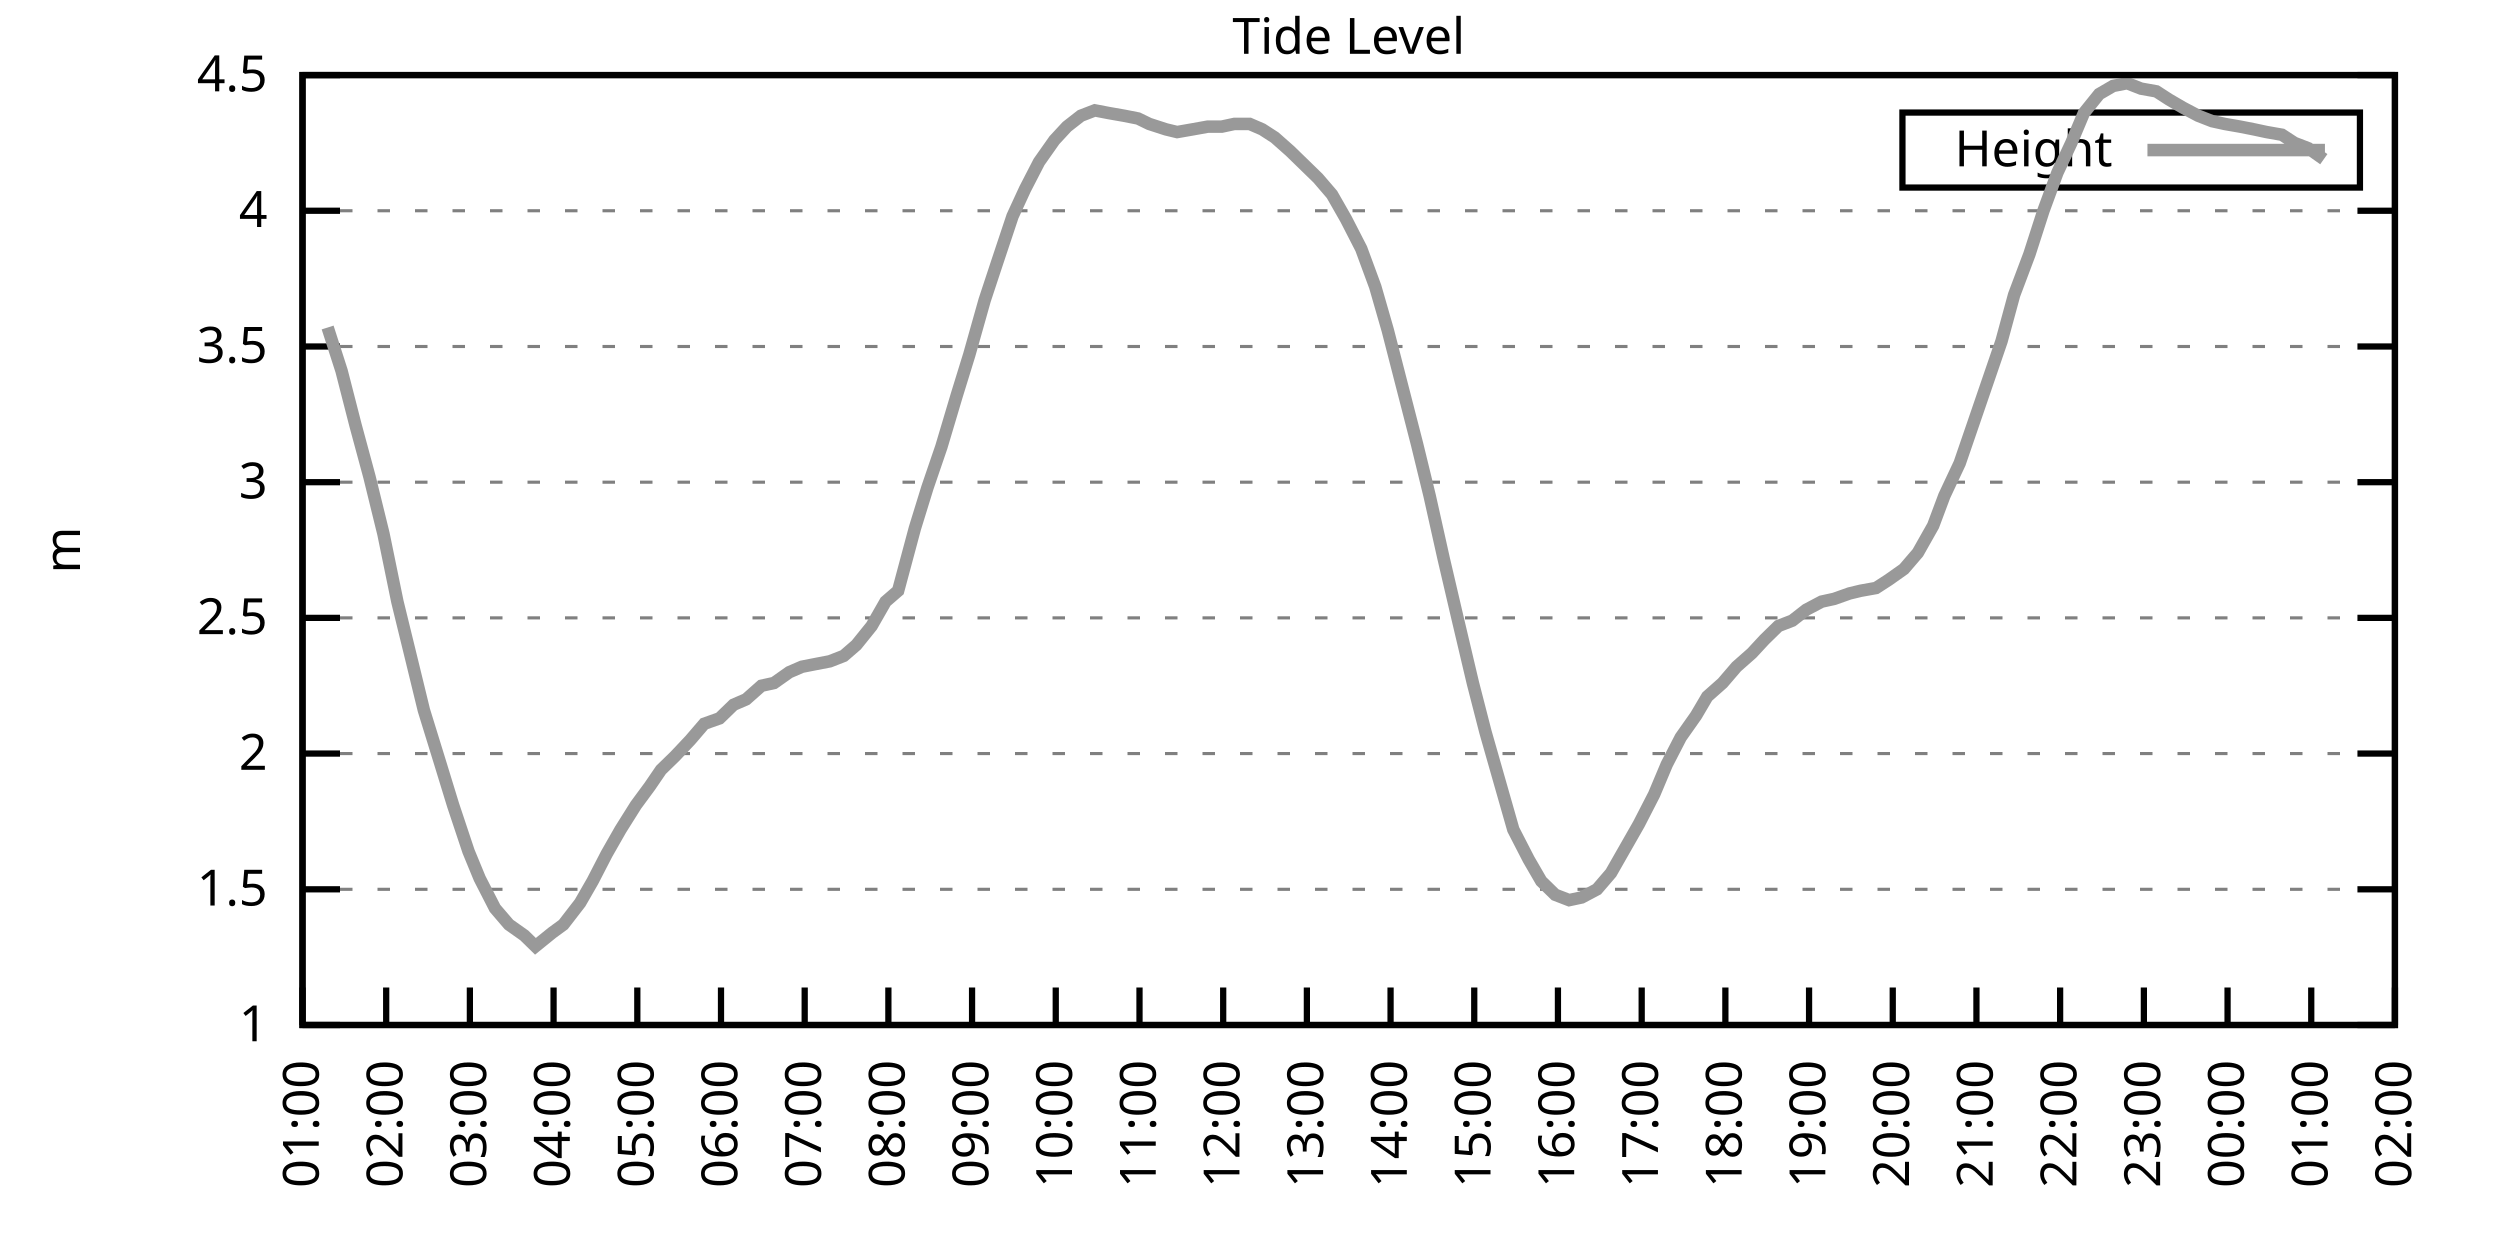
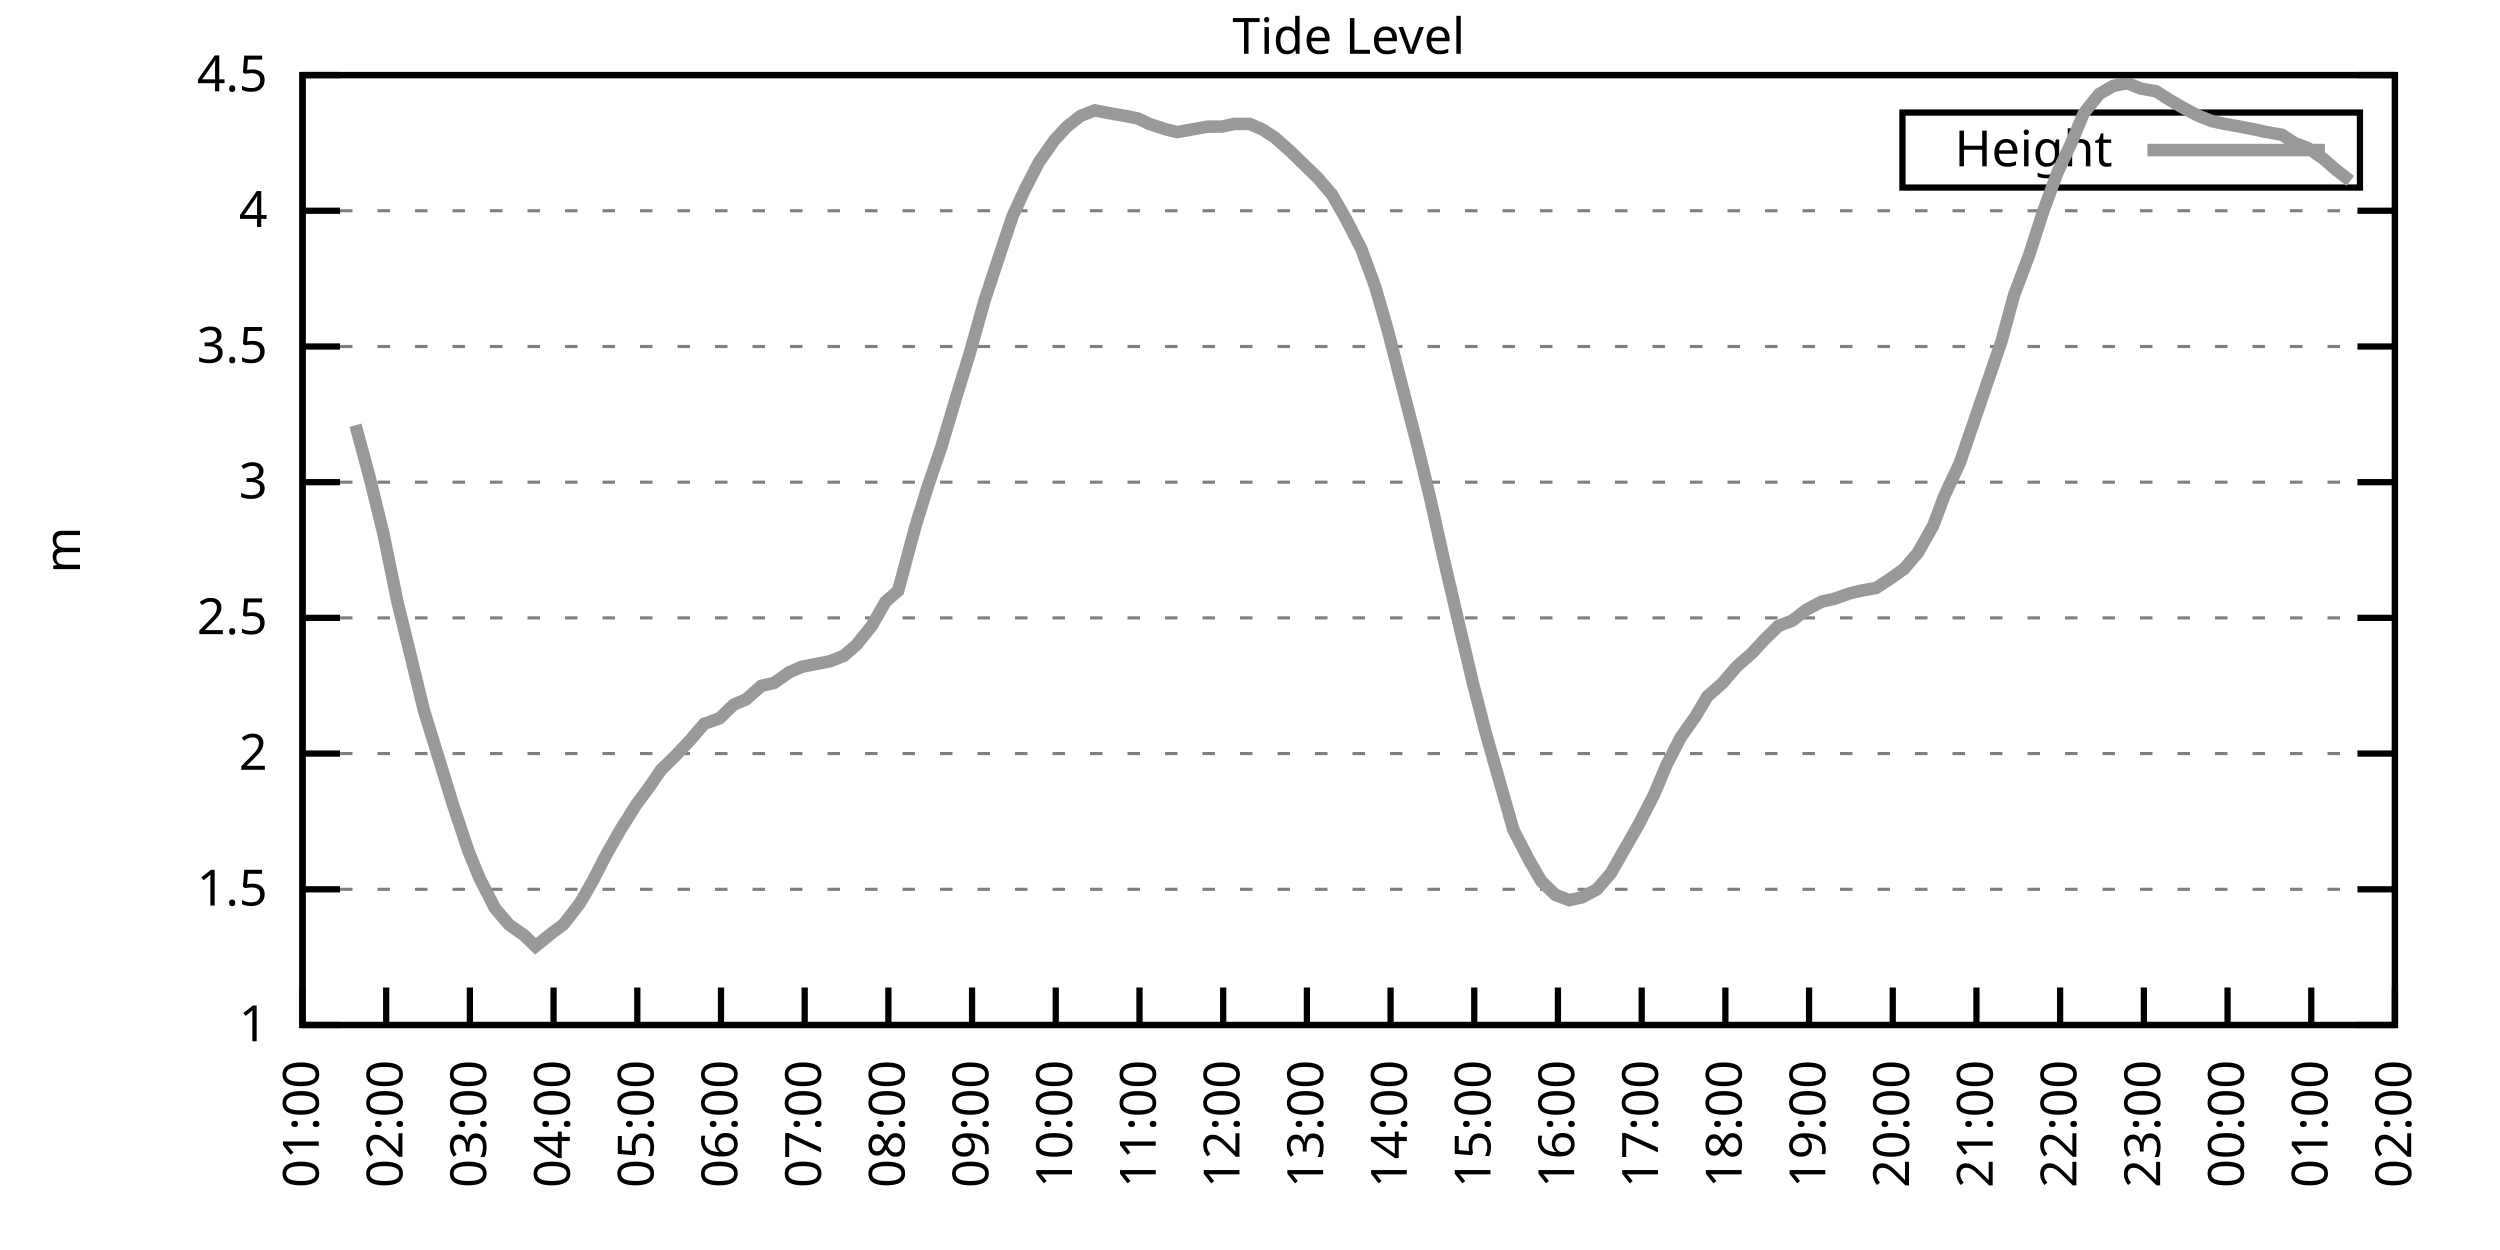
<svg xmlns="http://www.w3.org/2000/svg" xmlns:xlink="http://www.w3.org/1999/xlink" width="400" height="200" viewBox="0 0 400 200">
  <g id="gnuplot_canvas">
    <rect x="0" y="0" width="400" height="200" fill="none" />
    <defs>
      <circle id="gpDot" r="0.5" stroke-width="0.5" stroke="currentColor" />
      <path id="gpPt0" stroke-width="0.333" stroke="currentColor" d="M-1,0 h2 M0,-1 v2" />
      <path id="gpPt1" stroke-width="0.333" stroke="currentColor" d="M-1,-1 L1,1 M1,-1 L-1,1" />
      <path id="gpPt2" stroke-width="0.333" stroke="currentColor" d="M-1,0 L1,0 M0,-1 L0,1 M-1,-1 L1,1 M-1,1 L1,-1" />
      <rect id="gpPt3" stroke-width="0.333" stroke="currentColor" x="-1" y="-1" width="2" height="2" />
      <rect id="gpPt4" stroke-width="0.333" stroke="currentColor" fill="currentColor" x="-1" y="-1" width="2" height="2" />
      <circle id="gpPt5" stroke-width="0.333" stroke="currentColor" cx="0" cy="0" r="1" />
      <use xlink:href="#gpPt5" id="gpPt6" fill="currentColor" stroke="none" />
      <path id="gpPt7" stroke-width="0.333" stroke="currentColor" d="M0,-1.33 L-1.33,0.67 L1.33,0.67 z" />
      <use xlink:href="#gpPt7" id="gpPt8" fill="currentColor" stroke="none" />
      <use xlink:href="#gpPt7" id="gpPt9" stroke="currentColor" transform="rotate(180)" />
      <use xlink:href="#gpPt9" id="gpPt10" fill="currentColor" stroke="none" />
      <use xlink:href="#gpPt3" id="gpPt11" stroke="currentColor" transform="rotate(45)" />
      <use xlink:href="#gpPt11" id="gpPt12" fill="currentColor" stroke="none" />
      <path id="gpPt13" stroke-width="0.333" stroke="currentColor" d="M0,1.330 L1.265,0.411 L0.782,-1.067 L-0.782,-1.076 L-1.265,0.411 z" />
      <use xlink:href="#gpPt13" id="gpPt14" fill="currentColor" stroke="none" />
      <filter id="textbox" filterUnits="objectBoundingBox" x="0" y="0" height="1" width="1">
        <feFlood flood-color="white" flood-opacity="1" result="bgnd" />
        <feComposite in="SourceGraphic" in2="bgnd" operator="atop" />
      </filter>
      <filter id="greybox" filterUnits="objectBoundingBox" x="0" y="0" height="1" width="1">
        <feFlood flood-color="lightgrey" flood-opacity="1" result="grey" />
        <feComposite in="SourceGraphic" in2="grey" operator="atop" />
      </filter>
    </defs>
    <g fill="none" color="white" stroke="currentColor" stroke-width="1.00" stroke-linecap="butt" stroke-linejoin="miter">
</g>
    <g fill="none" color="black" stroke="currentColor" stroke-width="1.00" stroke-linecap="butt" stroke-linejoin="miter">
      <g stroke="none" shape-rendering="crispEdges">
        <polygon fill="rgb(255, 255, 255)" points="48.40,164.00 383.18,164.00 383.18,12.02 48.40,12.02 " />
      </g>
    </g>
    <g fill="none" color="black" stroke="currentColor" stroke-width="1.00" stroke-linecap="butt" stroke-linejoin="miter">
</g>
    <g fill="none" color="black" stroke="black" stroke-width="0.50" stroke-linecap="butt" stroke-linejoin="miter">
</g>
    <g fill="none" color="gray" stroke="currentColor" stroke-width="0.50" stroke-linecap="butt" stroke-linejoin="miter">
      <path stroke="gray" stroke-dasharray="2,4" class="gridline" d="M48.40,164.00 L383.19,164.00  " />
    </g>
    <g fill="none" color="gray" stroke="gray" stroke-width="1.00" stroke-linecap="butt" stroke-linejoin="miter">
</g>
    <g fill="none" color="black" stroke="currentColor" stroke-width="1.00" stroke-linecap="butt" stroke-linejoin="miter">
      <path stroke="black" d="M48.40,164.00 L54.40,164.00 M383.19,164.00 L377.19,164.00  " />
      <g transform="translate(42.80,166.60)" stroke="none" fill="black" font-family="Sans" font-size="8.00" text-anchor="end">
        <text>
          <tspan font-family="Sans"> 1</tspan>
        </text>
      </g>
    </g>
    <g fill="none" color="black" stroke="currentColor" stroke-width="1.00" stroke-linecap="butt" stroke-linejoin="miter">
</g>
    <g fill="none" color="black" stroke="black" stroke-width="0.50" stroke-linecap="butt" stroke-linejoin="miter">
</g>
    <g fill="none" color="gray" stroke="currentColor" stroke-width="0.50" stroke-linecap="butt" stroke-linejoin="miter">
      <path stroke="gray" stroke-dasharray="2,4" class="gridline" d="M48.40,142.29 L383.19,142.29  " />
    </g>
    <g fill="none" color="gray" stroke="gray" stroke-width="1.00" stroke-linecap="butt" stroke-linejoin="miter">
</g>
    <g fill="none" color="black" stroke="currentColor" stroke-width="1.00" stroke-linecap="butt" stroke-linejoin="miter">
      <path stroke="black" d="M48.40,142.29 L54.40,142.29 M383.19,142.29 L377.19,142.29  " />
      <g transform="translate(42.80,144.89)" stroke="none" fill="black" font-family="Sans" font-size="8.00" text-anchor="end">
        <text>
          <tspan font-family="Sans"> 1.5</tspan>
        </text>
      </g>
    </g>
    <g fill="none" color="black" stroke="currentColor" stroke-width="1.00" stroke-linecap="butt" stroke-linejoin="miter">
</g>
    <g fill="none" color="black" stroke="black" stroke-width="0.50" stroke-linecap="butt" stroke-linejoin="miter">
</g>
    <g fill="none" color="gray" stroke="currentColor" stroke-width="0.50" stroke-linecap="butt" stroke-linejoin="miter">
      <path stroke="gray" stroke-dasharray="2,4" class="gridline" d="M48.40,120.57 L383.19,120.57  " />
    </g>
    <g fill="none" color="gray" stroke="gray" stroke-width="1.00" stroke-linecap="butt" stroke-linejoin="miter">
</g>
    <g fill="none" color="black" stroke="currentColor" stroke-width="1.00" stroke-linecap="butt" stroke-linejoin="miter">
      <path stroke="black" d="M48.40,120.57 L54.40,120.57 M383.19,120.57 L377.19,120.57  " />
      <g transform="translate(42.80,123.17)" stroke="none" fill="black" font-family="Sans" font-size="8.00" text-anchor="end">
        <text>
          <tspan font-family="Sans"> 2</tspan>
        </text>
      </g>
    </g>
    <g fill="none" color="black" stroke="currentColor" stroke-width="1.00" stroke-linecap="butt" stroke-linejoin="miter">
</g>
    <g fill="none" color="black" stroke="black" stroke-width="0.50" stroke-linecap="butt" stroke-linejoin="miter">
</g>
    <g fill="none" color="gray" stroke="currentColor" stroke-width="0.50" stroke-linecap="butt" stroke-linejoin="miter">
      <path stroke="gray" stroke-dasharray="2,4" class="gridline" d="M48.40,98.86 L383.19,98.86  " />
    </g>
    <g fill="none" color="gray" stroke="gray" stroke-width="1.00" stroke-linecap="butt" stroke-linejoin="miter">
</g>
    <g fill="none" color="black" stroke="currentColor" stroke-width="1.00" stroke-linecap="butt" stroke-linejoin="miter">
      <path stroke="black" d="M48.40,98.86 L54.40,98.86 M383.19,98.86 L377.19,98.86  " />
      <g transform="translate(42.80,101.46)" stroke="none" fill="black" font-family="Sans" font-size="8.00" text-anchor="end">
        <text>
          <tspan font-family="Sans"> 2.5</tspan>
        </text>
      </g>
    </g>
    <g fill="none" color="black" stroke="currentColor" stroke-width="1.00" stroke-linecap="butt" stroke-linejoin="miter">
</g>
    <g fill="none" color="black" stroke="black" stroke-width="0.50" stroke-linecap="butt" stroke-linejoin="miter">
</g>
    <g fill="none" color="gray" stroke="currentColor" stroke-width="0.50" stroke-linecap="butt" stroke-linejoin="miter">
      <path stroke="gray" stroke-dasharray="2,4" class="gridline" d="M48.40,77.15 L383.19,77.15  " />
    </g>
    <g fill="none" color="gray" stroke="gray" stroke-width="1.00" stroke-linecap="butt" stroke-linejoin="miter">
</g>
    <g fill="none" color="black" stroke="currentColor" stroke-width="1.00" stroke-linecap="butt" stroke-linejoin="miter">
      <path stroke="black" d="M48.40,77.15 L54.40,77.15 M383.19,77.15 L377.19,77.15  " />
      <g transform="translate(42.80,79.75)" stroke="none" fill="black" font-family="Sans" font-size="8.00" text-anchor="end">
        <text>
          <tspan font-family="Sans"> 3</tspan>
        </text>
      </g>
    </g>
    <g fill="none" color="black" stroke="currentColor" stroke-width="1.00" stroke-linecap="butt" stroke-linejoin="miter">
</g>
    <g fill="none" color="black" stroke="black" stroke-width="0.50" stroke-linecap="butt" stroke-linejoin="miter">
</g>
    <g fill="none" color="gray" stroke="currentColor" stroke-width="0.50" stroke-linecap="butt" stroke-linejoin="miter">
      <path stroke="gray" stroke-dasharray="2,4" class="gridline" d="M48.40,55.44 L383.19,55.44  " />
    </g>
    <g fill="none" color="gray" stroke="gray" stroke-width="1.00" stroke-linecap="butt" stroke-linejoin="miter">
</g>
    <g fill="none" color="black" stroke="currentColor" stroke-width="1.00" stroke-linecap="butt" stroke-linejoin="miter">
      <path stroke="black" d="M48.40,55.44 L54.40,55.44 M383.19,55.44 L377.19,55.44  " />
      <g transform="translate(42.80,58.04)" stroke="none" fill="black" font-family="Sans" font-size="8.00" text-anchor="end">
        <text>
          <tspan font-family="Sans"> 3.5</tspan>
        </text>
      </g>
    </g>
    <g fill="none" color="black" stroke="currentColor" stroke-width="1.00" stroke-linecap="butt" stroke-linejoin="miter">
</g>
    <g fill="none" color="black" stroke="black" stroke-width="0.50" stroke-linecap="butt" stroke-linejoin="miter">
</g>
    <g fill="none" color="gray" stroke="currentColor" stroke-width="0.50" stroke-linecap="butt" stroke-linejoin="miter">
      <path stroke="gray" stroke-dasharray="2,4" class="gridline" d="M48.40,33.72 L383.19,33.72  " />
    </g>
    <g fill="none" color="gray" stroke="gray" stroke-width="1.00" stroke-linecap="butt" stroke-linejoin="miter">
</g>
    <g fill="none" color="black" stroke="currentColor" stroke-width="1.00" stroke-linecap="butt" stroke-linejoin="miter">
      <path stroke="black" d="M48.40,33.72 L54.40,33.72 M383.19,33.72 L377.19,33.72  " />
      <g transform="translate(42.80,36.32)" stroke="none" fill="black" font-family="Sans" font-size="8.00" text-anchor="end">
        <text>
          <tspan font-family="Sans"> 4</tspan>
        </text>
      </g>
    </g>
    <g fill="none" color="black" stroke="currentColor" stroke-width="1.00" stroke-linecap="butt" stroke-linejoin="miter">
</g>
    <g fill="none" color="black" stroke="black" stroke-width="0.50" stroke-linecap="butt" stroke-linejoin="miter">
</g>
    <g fill="none" color="gray" stroke="currentColor" stroke-width="0.50" stroke-linecap="butt" stroke-linejoin="miter">
      <path stroke="gray" stroke-dasharray="2,4" class="gridline" d="M48.40,12.01 L383.19,12.01  " />
    </g>
    <g fill="none" color="gray" stroke="gray" stroke-width="1.00" stroke-linecap="butt" stroke-linejoin="miter">
</g>
    <g fill="none" color="black" stroke="currentColor" stroke-width="1.00" stroke-linecap="butt" stroke-linejoin="miter">
      <path stroke="black" d="M48.40,12.01 L54.40,12.01 M383.19,12.01 L377.19,12.01  " />
      <g transform="translate(42.80,14.61)" stroke="none" fill="black" font-family="Sans" font-size="8.00" text-anchor="end">
        <text>
          <tspan font-family="Sans"> 4.5</tspan>
        </text>
      </g>
    </g>
    <g fill="none" color="black" stroke="currentColor" stroke-width="1.00" stroke-linecap="butt" stroke-linejoin="miter">
      <path stroke="black" d="M48.40,164.00 L48.40,158.00  " />
      <g transform="translate(51.00,169.60) rotate(270.00)" stroke="none" fill="black" font-family="Sans" font-size="8.00" text-anchor="end">
        <text>
          <tspan font-family="Sans">01:00</tspan>
        </text>
      </g>
    </g>
    <g fill="none" color="black" stroke="currentColor" stroke-width="1.00" stroke-linecap="butt" stroke-linejoin="miter">
      <path stroke="black" d="M61.79,164.00 L61.79,158.00  " />
      <g transform="translate(64.39,169.60) rotate(270.00)" stroke="none" fill="black" font-family="Sans" font-size="8.00" text-anchor="end">
        <text>
          <tspan font-family="Sans">02:00</tspan>
        </text>
      </g>
    </g>
    <g fill="none" color="black" stroke="currentColor" stroke-width="1.00" stroke-linecap="butt" stroke-linejoin="miter">
      <path stroke="black" d="M75.18,164.00 L75.18,158.00  " />
      <g transform="translate(77.78,169.60) rotate(270.00)" stroke="none" fill="black" font-family="Sans" font-size="8.00" text-anchor="end">
        <text>
          <tspan font-family="Sans">03:00</tspan>
        </text>
      </g>
    </g>
    <g fill="none" color="black" stroke="currentColor" stroke-width="1.00" stroke-linecap="butt" stroke-linejoin="miter">
      <path stroke="black" d="M88.57,164.00 L88.57,158.00  " />
      <g transform="translate(91.17,169.60) rotate(270.00)" stroke="none" fill="black" font-family="Sans" font-size="8.00" text-anchor="end">
        <text>
          <tspan font-family="Sans">04:00</tspan>
        </text>
      </g>
    </g>
    <g fill="none" color="black" stroke="currentColor" stroke-width="1.00" stroke-linecap="butt" stroke-linejoin="miter">
      <path stroke="black" d="M101.97,164.00 L101.97,158.00  " />
      <g transform="translate(104.57,169.60) rotate(270.00)" stroke="none" fill="black" font-family="Sans" font-size="8.00" text-anchor="end">
        <text>
          <tspan font-family="Sans">05:00</tspan>
        </text>
      </g>
    </g>
    <g fill="none" color="black" stroke="currentColor" stroke-width="1.00" stroke-linecap="butt" stroke-linejoin="miter">
      <path stroke="black" d="M115.36,164.00 L115.36,158.00  " />
      <g transform="translate(117.96,169.60) rotate(270.00)" stroke="none" fill="black" font-family="Sans" font-size="8.00" text-anchor="end">
        <text>
          <tspan font-family="Sans">06:00</tspan>
        </text>
      </g>
    </g>
    <g fill="none" color="black" stroke="currentColor" stroke-width="1.00" stroke-linecap="butt" stroke-linejoin="miter">
      <path stroke="black" d="M128.75,164.00 L128.75,158.00  " />
      <g transform="translate(131.35,169.60) rotate(270.00)" stroke="none" fill="black" font-family="Sans" font-size="8.00" text-anchor="end">
        <text>
          <tspan font-family="Sans">07:00</tspan>
        </text>
      </g>
    </g>
    <g fill="none" color="black" stroke="currentColor" stroke-width="1.00" stroke-linecap="butt" stroke-linejoin="miter">
      <path stroke="black" d="M142.14,164.00 L142.14,158.00  " />
      <g transform="translate(144.74,169.60) rotate(270.00)" stroke="none" fill="black" font-family="Sans" font-size="8.00" text-anchor="end">
        <text>
          <tspan font-family="Sans">08:00</tspan>
        </text>
      </g>
    </g>
    <g fill="none" color="black" stroke="currentColor" stroke-width="1.00" stroke-linecap="butt" stroke-linejoin="miter">
      <path stroke="black" d="M155.53,164.00 L155.53,158.00  " />
      <g transform="translate(158.13,169.60) rotate(270.00)" stroke="none" fill="black" font-family="Sans" font-size="8.00" text-anchor="end">
        <text>
          <tspan font-family="Sans">09:00</tspan>
        </text>
      </g>
    </g>
    <g fill="none" color="black" stroke="currentColor" stroke-width="1.00" stroke-linecap="butt" stroke-linejoin="miter">
      <path stroke="black" d="M168.92,164.00 L168.92,158.00  " />
      <g transform="translate(171.52,169.60) rotate(270.00)" stroke="none" fill="black" font-family="Sans" font-size="8.00" text-anchor="end">
        <text>
          <tspan font-family="Sans">10:00</tspan>
        </text>
      </g>
    </g>
    <g fill="none" color="black" stroke="currentColor" stroke-width="1.00" stroke-linecap="butt" stroke-linejoin="miter">
      <path stroke="black" d="M182.32,164.00 L182.32,158.00  " />
      <g transform="translate(184.92,169.60) rotate(270.00)" stroke="none" fill="black" font-family="Sans" font-size="8.00" text-anchor="end">
        <text>
          <tspan font-family="Sans">11:00</tspan>
        </text>
      </g>
    </g>
    <g fill="none" color="black" stroke="currentColor" stroke-width="1.00" stroke-linecap="butt" stroke-linejoin="miter">
      <path stroke="black" d="M195.71,164.00 L195.71,158.00  " />
      <g transform="translate(198.31,169.60) rotate(270.00)" stroke="none" fill="black" font-family="Sans" font-size="8.00" text-anchor="end">
        <text>
          <tspan font-family="Sans">12:00</tspan>
        </text>
      </g>
    </g>
    <g fill="none" color="black" stroke="currentColor" stroke-width="1.00" stroke-linecap="butt" stroke-linejoin="miter">
      <path stroke="black" d="M209.10,164.00 L209.10,158.00  " />
      <g transform="translate(211.70,169.60) rotate(270.00)" stroke="none" fill="black" font-family="Sans" font-size="8.00" text-anchor="end">
        <text>
          <tspan font-family="Sans">13:00</tspan>
        </text>
      </g>
    </g>
    <g fill="none" color="black" stroke="currentColor" stroke-width="1.00" stroke-linecap="butt" stroke-linejoin="miter">
      <path stroke="black" d="M222.49,164.00 L222.49,158.00  " />
      <g transform="translate(225.09,169.60) rotate(270.00)" stroke="none" fill="black" font-family="Sans" font-size="8.00" text-anchor="end">
        <text>
          <tspan font-family="Sans">14:00</tspan>
        </text>
      </g>
    </g>
    <g fill="none" color="black" stroke="currentColor" stroke-width="1.00" stroke-linecap="butt" stroke-linejoin="miter">
      <path stroke="black" d="M235.88,164.00 L235.88,158.00  " />
      <g transform="translate(238.48,169.60) rotate(270.00)" stroke="none" fill="black" font-family="Sans" font-size="8.00" text-anchor="end">
        <text>
          <tspan font-family="Sans">15:00</tspan>
        </text>
      </g>
    </g>
    <g fill="none" color="black" stroke="currentColor" stroke-width="1.00" stroke-linecap="butt" stroke-linejoin="miter">
      <path stroke="black" d="M249.27,164.00 L249.27,158.00  " />
      <g transform="translate(251.87,169.60) rotate(270.00)" stroke="none" fill="black" font-family="Sans" font-size="8.00" text-anchor="end">
        <text>
          <tspan font-family="Sans">16:00</tspan>
        </text>
      </g>
    </g>
    <g fill="none" color="black" stroke="currentColor" stroke-width="1.00" stroke-linecap="butt" stroke-linejoin="miter">
      <path stroke="black" d="M262.67,164.00 L262.67,158.00  " />
      <g transform="translate(265.27,169.60) rotate(270.00)" stroke="none" fill="black" font-family="Sans" font-size="8.00" text-anchor="end">
        <text>
          <tspan font-family="Sans">17:00</tspan>
        </text>
      </g>
    </g>
    <g fill="none" color="black" stroke="currentColor" stroke-width="1.00" stroke-linecap="butt" stroke-linejoin="miter">
      <path stroke="black" d="M276.06,164.00 L276.06,158.00  " />
      <g transform="translate(278.66,169.60) rotate(270.00)" stroke="none" fill="black" font-family="Sans" font-size="8.00" text-anchor="end">
        <text>
          <tspan font-family="Sans">18:00</tspan>
        </text>
      </g>
    </g>
    <g fill="none" color="black" stroke="currentColor" stroke-width="1.00" stroke-linecap="butt" stroke-linejoin="miter">
      <path stroke="black" d="M289.45,164.00 L289.45,158.00  " />
      <g transform="translate(292.05,169.60) rotate(270.00)" stroke="none" fill="black" font-family="Sans" font-size="8.00" text-anchor="end">
        <text>
          <tspan font-family="Sans">19:00</tspan>
        </text>
      </g>
    </g>
    <g fill="none" color="black" stroke="currentColor" stroke-width="1.00" stroke-linecap="butt" stroke-linejoin="miter">
      <path stroke="black" d="M302.84,164.00 L302.84,158.00  " />
      <g transform="translate(305.44,169.60) rotate(270.00)" stroke="none" fill="black" font-family="Sans" font-size="8.00" text-anchor="end">
        <text>
          <tspan font-family="Sans">20:00</tspan>
        </text>
      </g>
    </g>
    <g fill="none" color="black" stroke="currentColor" stroke-width="1.00" stroke-linecap="butt" stroke-linejoin="miter">
      <path stroke="black" d="M316.23,164.00 L316.23,158.00  " />
      <g transform="translate(318.83,169.60) rotate(270.00)" stroke="none" fill="black" font-family="Sans" font-size="8.00" text-anchor="end">
        <text>
          <tspan font-family="Sans">21:00</tspan>
        </text>
      </g>
    </g>
    <g fill="none" color="black" stroke="currentColor" stroke-width="1.00" stroke-linecap="butt" stroke-linejoin="miter">
      <path stroke="black" d="M329.62,164.00 L329.62,158.00  " />
      <g transform="translate(332.22,169.60) rotate(270.00)" stroke="none" fill="black" font-family="Sans" font-size="8.00" text-anchor="end">
        <text>
          <tspan font-family="Sans">22:00</tspan>
        </text>
      </g>
    </g>
    <g fill="none" color="black" stroke="currentColor" stroke-width="1.00" stroke-linecap="butt" stroke-linejoin="miter">
      <path stroke="black" d="M343.02,164.00 L343.02,158.00  " />
      <g transform="translate(345.62,169.60) rotate(270.00)" stroke="none" fill="black" font-family="Sans" font-size="8.00" text-anchor="end">
        <text>
          <tspan font-family="Sans">23:00</tspan>
        </text>
      </g>
    </g>
    <g fill="none" color="black" stroke="currentColor" stroke-width="1.00" stroke-linecap="butt" stroke-linejoin="miter">
      <path stroke="black" d="M356.41,164.00 L356.41,158.00  " />
      <g transform="translate(359.01,169.60) rotate(270.00)" stroke="none" fill="black" font-family="Sans" font-size="8.00" text-anchor="end">
        <text>
          <tspan font-family="Sans">00:00</tspan>
        </text>
      </g>
    </g>
    <g fill="none" color="black" stroke="currentColor" stroke-width="1.00" stroke-linecap="butt" stroke-linejoin="miter">
      <path stroke="black" d="M369.80,164.00 L369.80,158.00  " />
      <g transform="translate(372.40,169.60) rotate(270.00)" stroke="none" fill="black" font-family="Sans" font-size="8.00" text-anchor="end">
        <text>
          <tspan font-family="Sans">01:00</tspan>
        </text>
      </g>
    </g>
    <g fill="none" color="black" stroke="currentColor" stroke-width="1.00" stroke-linecap="butt" stroke-linejoin="miter">
      <path stroke="black" d="M383.19,164.00 L383.19,158.00  " />
      <g transform="translate(385.79,169.60) rotate(270.00)" stroke="none" fill="black" font-family="Sans" font-size="8.00" text-anchor="end">
        <text>
          <tspan font-family="Sans">02:00</tspan>
        </text>
      </g>
    </g>
    <g fill="none" color="black" stroke="currentColor" stroke-width="1.00" stroke-linecap="butt" stroke-linejoin="miter">
</g>
    <g fill="none" color="black" stroke="currentColor" stroke-width="1.00" stroke-linecap="butt" stroke-linejoin="miter">
      <path stroke="black" d="M48.40,12.01 L48.40,164.00 L383.19,164.00 L383.19,12.01 L48.40,12.01 Z  " />
    </g>
    <g fill="none" color="black" stroke="currentColor" stroke-width="1.00" stroke-linecap="butt" stroke-linejoin="miter">
</g>
    <g fill="none" color="black" stroke="currentColor" stroke-width="1.00" stroke-linecap="butt" stroke-linejoin="miter">
      <path stroke="black" d="M304.39,30.01 L304.39,18.01 L377.59,18.01 L377.59,30.01 L304.39,30.01 Z  " />
    </g>
    <g id="Tide_level_plot_1">
      <g fill="none" color="white" stroke="black" stroke-width="2.00" stroke-linecap="butt" stroke-linejoin="miter">
</g>
      <g fill="none" color="black" stroke="currentColor" stroke-width="2.00" stroke-linecap="butt" stroke-linejoin="miter">
        <g transform="translate(337.99,26.61)" stroke="none" fill="black" font-family="Sans" font-size="8.00" text-anchor="end">
          <text>
            <tspan font-family="Sans">Height</tspan>
          </text>
        </g>
      </g>
      <g fill="none" color="black" stroke="currentColor" stroke-width="2.00" stroke-linecap="butt" stroke-linejoin="miter">
-         <path stroke="rgb(153, 153, 153)" d="M343.59,24.01 L371.99,24.01 M52.42,52.40 L54.65,59.34 L56.88,68.03 L59.11,76.28 L61.35,85.40 L63.58,96.26   L65.81,105.38 L67.82,113.63 L70.50,122.31 L72.50,128.83 L74.96,136.21 L76.75,140.55 L79.20,145.33 L81.43,147.93   L83.89,149.67 L85.67,151.41 L88.35,149.24 L90.14,147.93 L92.82,144.46 L94.82,140.98 L97.06,136.64 L99.29,132.73   L101.74,128.83 L103.98,125.79 L105.76,123.18 L107.99,121.01 L110.45,118.40 L112.68,115.80 L115.13,114.93 L117.37,112.76   L119.38,111.89 L121.83,109.72 L123.84,109.28 L126.29,107.55 L128.30,106.68 L130.54,106.24 L132.77,105.81 L135.00,104.94   L137.01,103.20 L139.46,100.16 L141.69,96.26 L143.70,94.52 L146.38,84.53 L148.39,78.02 L150.62,71.50 L153.08,63.25   L155.09,56.74 L157.54,48.05 L159.55,41.97 L162.01,34.59 L164.01,30.25 L166.25,25.91 L168.70,22.43 L170.71,20.26   L172.94,18.52 L175.17,17.66 L177.41,18.09 L179.86,18.52 L182.09,18.96 L183.88,19.83 L186.56,20.70 L188.34,21.13   L190.80,20.70 L193.25,20.26 L195.48,20.26 L197.49,19.83 L199.95,19.83 L201.96,20.70 L203.97,22.00 L206.42,24.17   L208.65,26.34 L210.88,28.51 L213.12,31.12 L215.35,35.03 L217.80,39.80 L220.04,45.88 L222.04,52.83 L224.05,60.65   L226.73,71.07 L228.74,79.32 L230.97,89.31 L233.20,98.86 L235.66,109.28 L237.67,117.10 L239.90,124.92 L242.13,132.73   L244.59,137.51 L246.60,140.98 L248.83,143.16 L251.06,144.02 L253.07,143.59 L255.52,142.29 L257.76,139.68 L259.99,135.77   L262.22,131.86 L264.67,127.09 L266.68,122.31 L268.92,117.97 L271.37,114.49 L273.16,111.45 L275.61,109.28 L277.84,106.68   L280.30,104.51 L282.31,102.34 L284.54,100.16 L286.77,99.30 L289.00,97.56 L291.46,96.26 L293.47,95.82 L295.92,94.95   L297.71,94.52 L300.16,94.08 L302.17,92.78 L304.63,91.04 L306.86,88.44 L309.31,84.10 L311.10,79.32 L313.55,74.11   L315.79,67.59 L320.25,54.57 L322.26,47.18 L324.71,40.67 L326.95,33.72 L329.18,27.64 L331.41,22.87 L333.42,18.09   L335.87,15.05 L338.10,13.75 L340.34,13.31 L342.57,14.18 L345.02,14.62 L347.03,15.92 L349.26,17.22 L351.72,18.52   L353.95,19.39 L355.96,19.83 L358.42,20.26 L360.65,20.70 L362.66,21.13 L365.11,21.56 L367.12,22.87 L369.35,23.73   L371.81,25.47  " />
+         <path stroke="rgb(153, 153, 153)" d="M343.59,24.01 L371.99,24.01 M56.88,68.03 L59.11,76.28 L61.35,85.40 L63.58,96.26 L65.81,105.38 L67.82,113.63   L70.50,122.31 L72.50,128.83 L74.96,136.21 L76.75,140.55 L79.20,145.33 L81.43,147.93 L83.89,149.67 L85.67,151.41   L88.35,149.24 L90.14,147.93 L92.82,144.46 L94.82,140.98 L97.06,136.64 L99.29,132.73 L101.74,128.83 L103.98,125.79   L105.76,123.18 L107.99,121.01 L110.45,118.40 L112.68,115.80 L115.13,114.93 L117.37,112.76 L119.38,111.89 L121.83,109.72   L123.84,109.28 L126.29,107.55 L128.30,106.68 L130.54,106.24 L132.77,105.81 L135.00,104.94 L137.01,103.20 L139.46,100.16   L141.69,96.26 L143.70,94.52 L146.38,84.53 L148.39,78.02 L150.62,71.50 L153.08,63.25 L155.09,56.74 L157.54,48.05   L159.55,41.97 L162.01,34.59 L164.01,30.25 L166.25,25.91 L168.70,22.43 L170.71,20.26 L172.94,18.52 L175.17,17.66   L177.41,18.09 L179.86,18.52 L182.09,18.96 L183.88,19.83 L186.56,20.70 L188.34,21.13 L190.80,20.70 L193.25,20.26   L195.48,20.26 L197.49,19.83 L199.95,19.83 L201.96,20.70 L203.97,22.00 L206.42,24.17 L208.65,26.34 L210.88,28.51   L213.12,31.12 L215.35,35.03 L217.80,39.80 L220.04,45.88 L222.04,52.83 L224.05,60.65 L226.73,71.07 L228.74,79.32   L230.97,89.31 L233.20,98.86 L235.66,109.28 L237.67,117.10 L239.90,124.92 L242.13,132.73 L244.59,137.51 L246.60,140.98   L248.83,143.16 L251.06,144.02 L253.07,143.59 L255.52,142.29 L257.76,139.68 L259.99,135.77 L262.22,131.86 L264.67,127.09   L266.68,122.31 L268.92,117.97 L271.37,114.49 L273.16,111.45 L275.61,109.28 L277.84,106.68 L280.30,104.51 L282.31,102.34   L284.54,100.16 L286.77,99.30 L289.00,97.56 L291.46,96.26 L293.47,95.82 L295.92,94.95 L297.71,94.52 L300.16,94.08   L302.17,92.78 L304.63,91.04 L306.86,88.44 L309.31,84.10 L311.10,79.32 L313.55,74.11 L315.79,67.59 L320.25,54.57   L322.26,47.18 L324.71,40.67 L326.95,33.72 L329.18,27.64 L331.41,22.87 L333.42,18.09 L335.87,15.05 L338.10,13.75   L340.34,13.31 L342.57,14.18 L345.02,14.62 L347.03,15.92 L349.26,17.22 L351.72,18.52 L353.95,19.39 L355.96,19.83   L358.42,20.26 L360.65,20.70 L362.66,21.13 L365.11,21.56 L367.12,22.87 L369.35,23.73 L371.81,25.47 L373.82,27.21   L376.05,28.95  " />
      </g>
    </g>
    <g fill="none" color="black" stroke="currentColor" stroke-width="2.00" stroke-linecap="butt" stroke-linejoin="miter">
</g>
    <g fill="none" color="black" stroke="black" stroke-width="1.00" stroke-linecap="butt" stroke-linejoin="miter">
</g>
    <g fill="none" color="black" stroke="currentColor" stroke-width="1.00" stroke-linecap="butt" stroke-linejoin="miter">
      <path stroke="black" d="M48.40,12.01 L48.40,164.00 L383.19,164.00 L383.19,12.01 L48.40,12.01 Z  " />
      <g transform="translate(12.80,88.01) rotate(270.00)" stroke="none" fill="black" font-family="Sans" font-size="8.00" text-anchor="middle">
        <text>
          <tspan font-family="Sans">m</tspan>
        </text>
      </g>
    </g>
    <g fill="none" color="black" stroke="currentColor" stroke-width="1.00" stroke-linecap="butt" stroke-linejoin="miter">
</g>
    <g fill="none" color="black" stroke="currentColor" stroke-width="1.00" stroke-linecap="butt" stroke-linejoin="miter">
      <g transform="translate(215.79,8.61)" stroke="none" fill="black" font-family="Sans" font-size="8.00" text-anchor="middle">
        <text>
          <tspan font-family="Sans">Tide Level</tspan>
        </text>
      </g>
    </g>
    <g fill="none" color="black" stroke="currentColor" stroke-width="1.00" stroke-linecap="butt" stroke-linejoin="miter">
</g>
  </g>
</svg>
